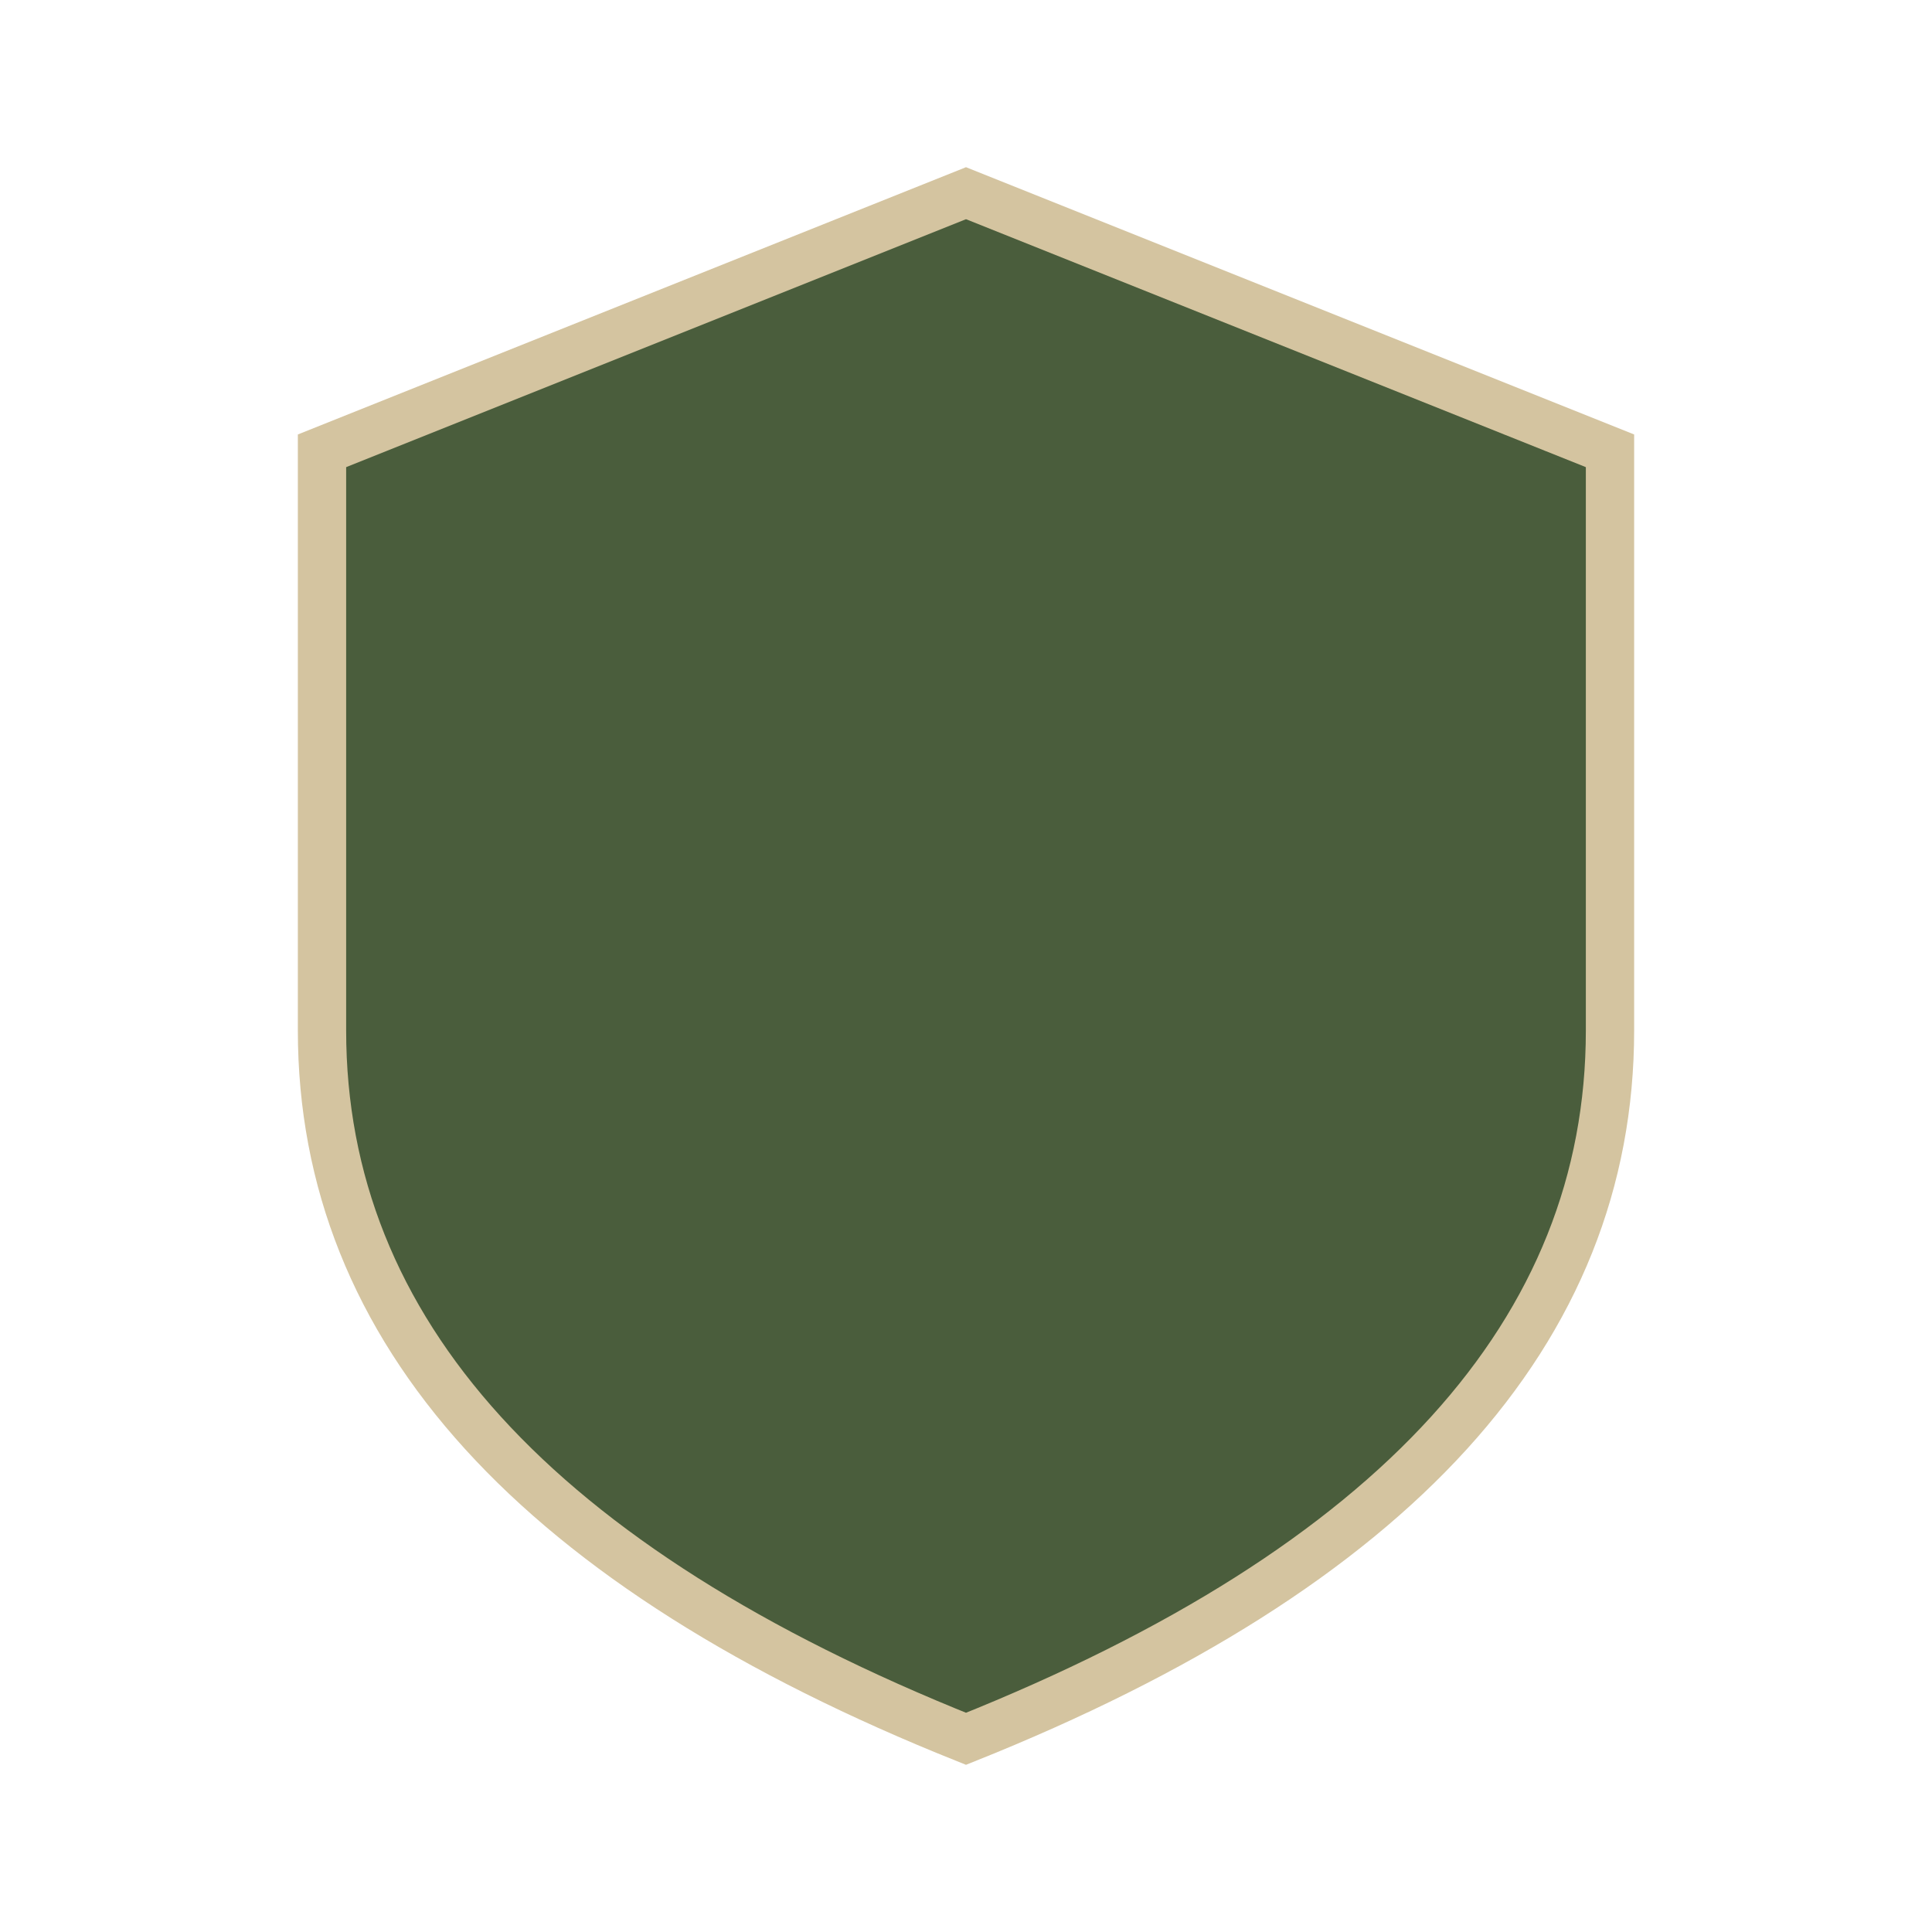
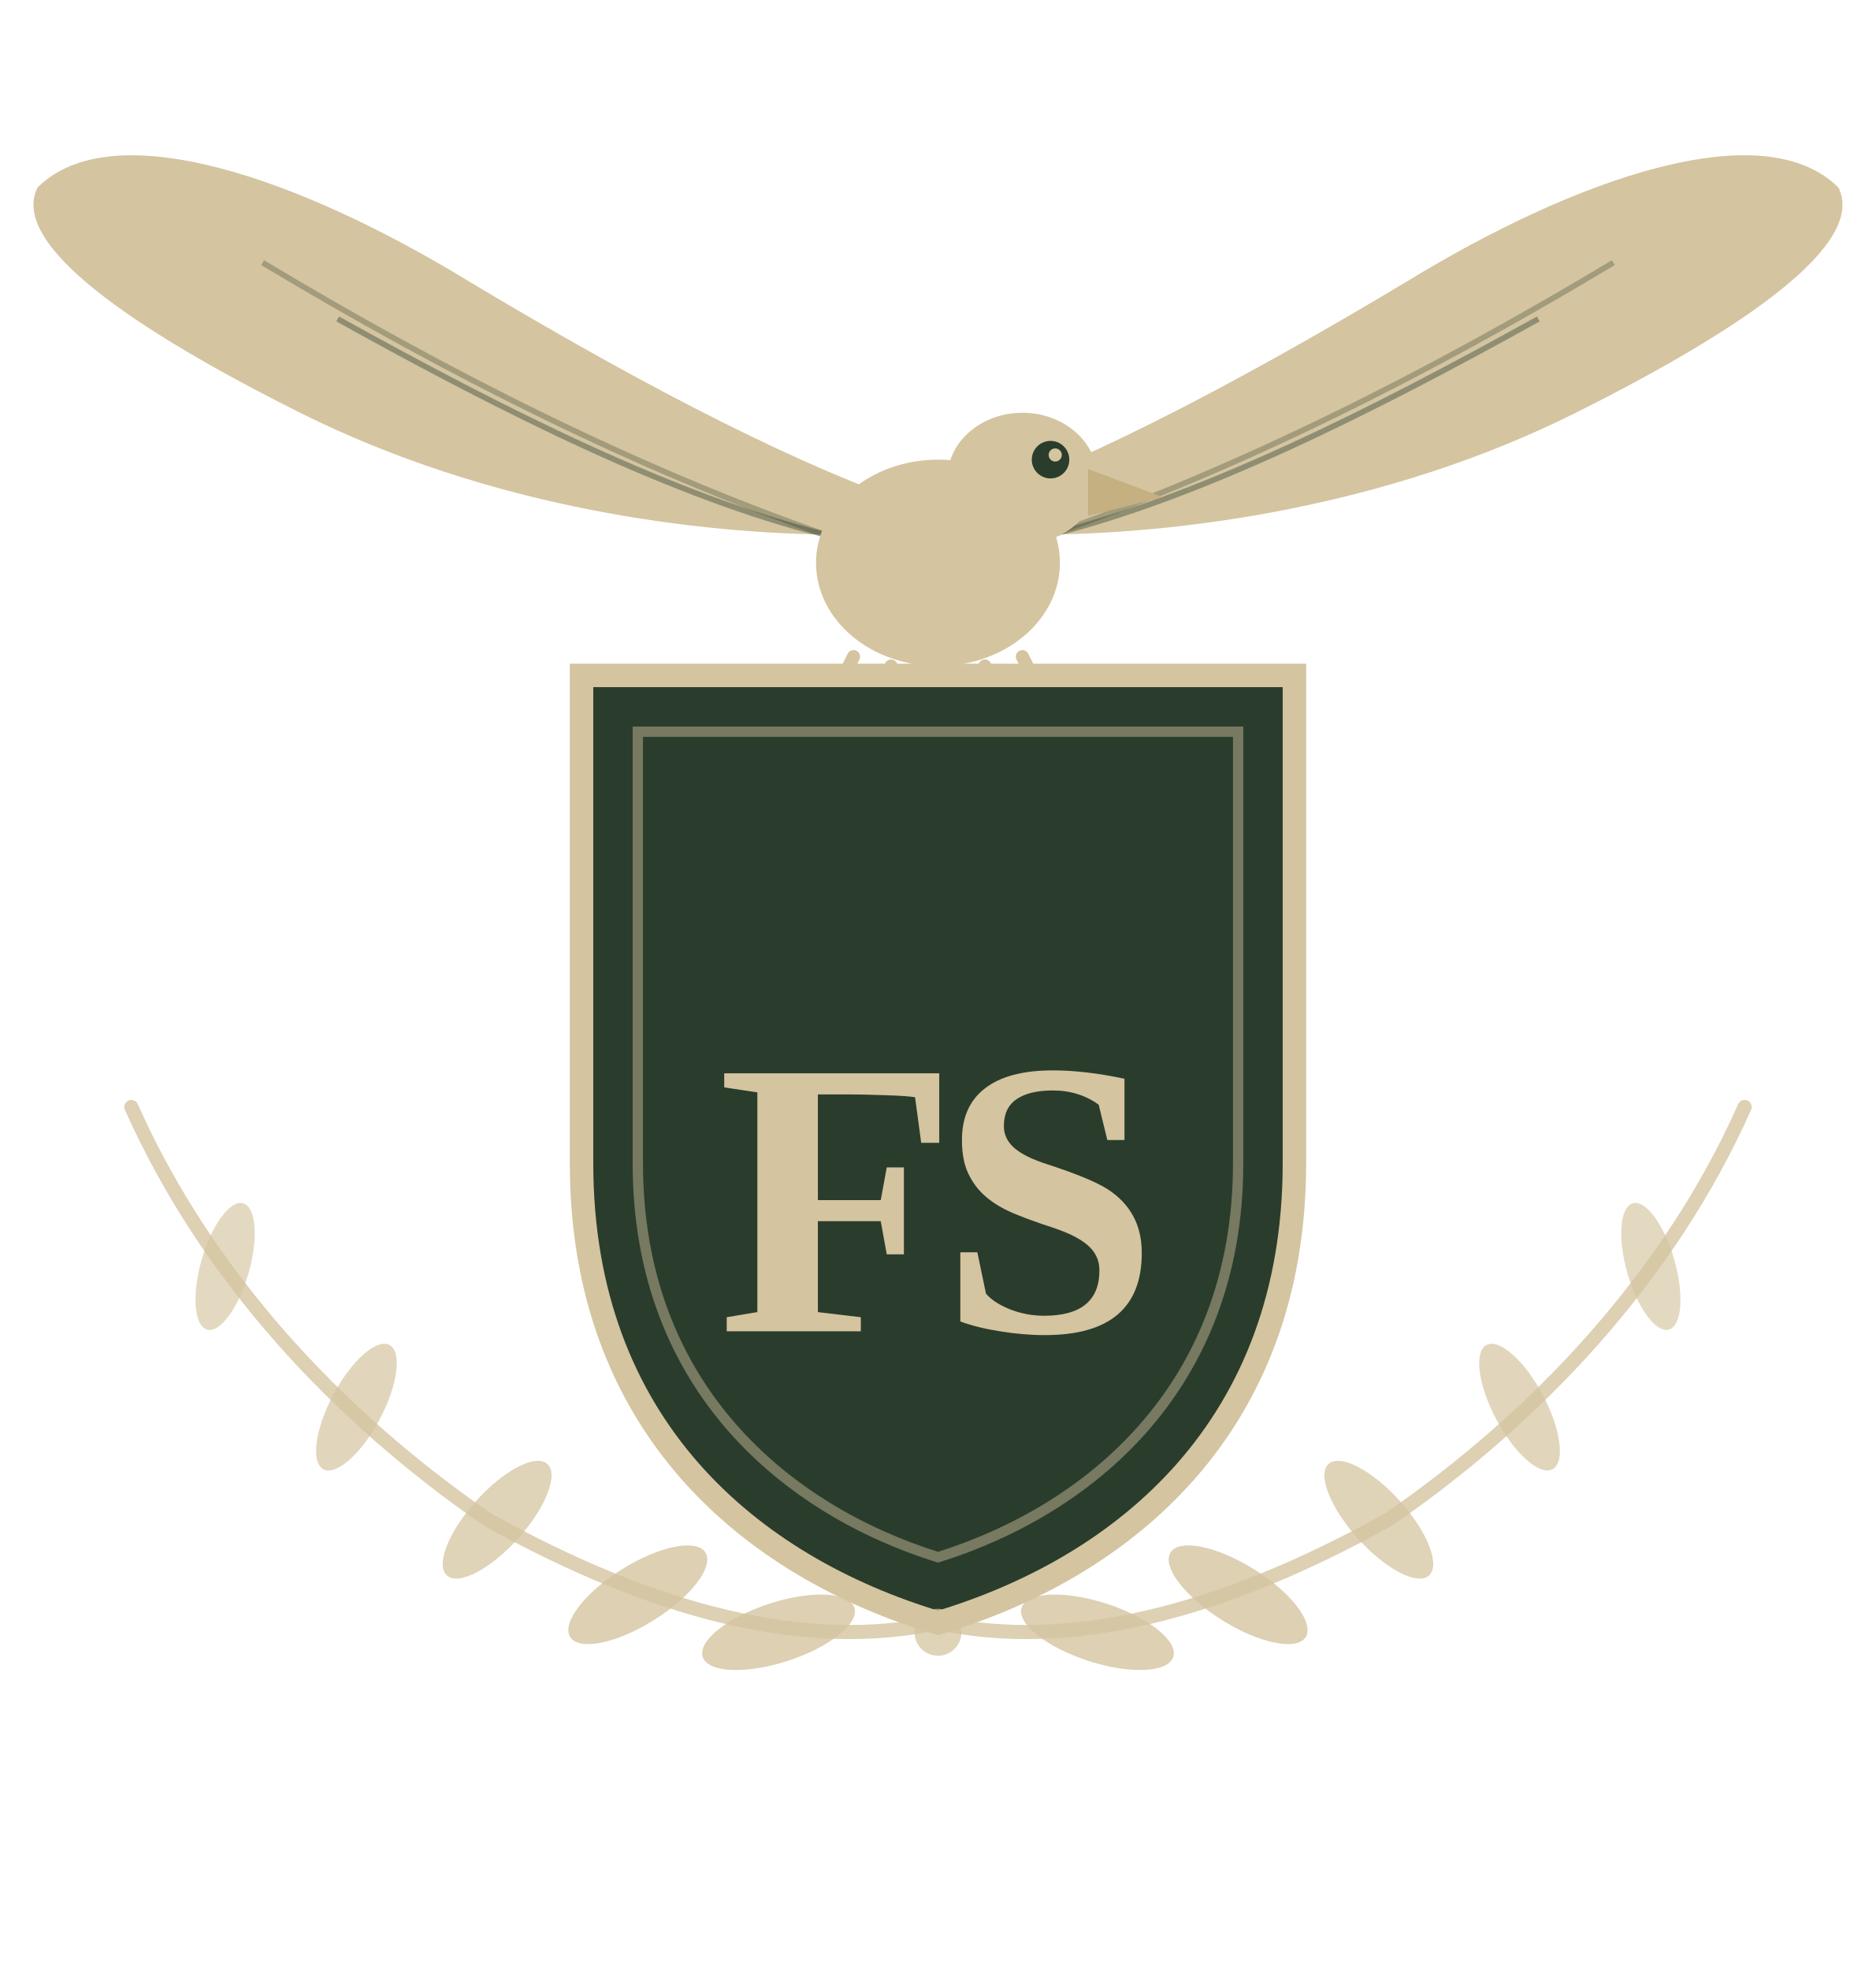
- <svg xmlns="http://www.w3.org/2000/svg" viewBox="0 0 60 60">
-   <path d="M30 6 L50 14 L50 32 Q50 46 30 54 Q10 46 10 32 L10 14 Z" fill="#4A5D3C" stroke="#D4C4A0" stroke-width="1.5" />
+ <svg xmlns="http://www.w3.org/2000/svg" viewBox="0 0 200 210">
+   <path d="M 98,54 C 86,50 70,42 50,30 C 32,19 12,12 4,20 C 1,26 14,35 32,44 C 52,54 74,57 90,57" fill="#D4C4A0" />
+   <path d="M 102,54 C 114,50 130,42 150,30 C 168,19 188,12 196,20 C 199,26 186,35 168,44 C 148,54 126,57 110,57" fill="#D4C4A0" />
+   <path d="M 88,57 C 72,53 54,44 36,34" stroke="#2A3D2C" stroke-width="0.6" fill="none" opacity="0.4" />
+   <path d="M 88,57 C 68,50 48,40 28,28" stroke="#2A3D2C" stroke-width="0.6" fill="none" opacity="0.3" />
+   <path d="M 112,57 C 128,53 146,44 164,34" stroke="#2A3D2C" stroke-width="0.6" fill="none" opacity="0.4" />
+   <path d="M 112,57 C 132,50 152,40 172,28" stroke="#2A3D2C" stroke-width="0.6" fill="none" opacity="0.3" />
+   <ellipse cx="100" cy="60" rx="13" ry="11" fill="#D4C4A0" />
+   <ellipse cx="109" cy="51" rx="8" ry="7" fill="#D4C4A0" />
+   <path d="M 116,50 L 124,53 L 116,55 Z" fill="#C4B080" />
+   <circle cx="112" cy="49" r="2" fill="#2A3D2C" />
+   <circle cx="112.5" cy="48.5" r="0.7" fill="#D4C4A0" />
+   <path d="M 91,70 L 88,76 M 95,71 L 93,77 M 100,71 L 100,77 M 105,71 L 107,77 M 109,70 L 112,76" stroke="#D4C4A0" stroke-width="1.4" stroke-linecap="round" />
+   <path d="M 62,72 L 138,72 L 138,124 C 138,152 120,167 100,173 C 80,167 62,152 62,124 Z" fill="#2A3D2C" stroke="#D4C4A0" stroke-width="2.5" />
+   <path d="M 68,78 L 132,78 L 132,124 C 132,148 116,161 100,166 C 84,161 68,148 68,124 Z" fill="none" stroke="#D4C4A0" stroke-width="1.1" opacity="0.45" />
+   <text x="100" y="130" font-family="Georgia,'Times New Roman',serif" font-size="42" fill="#D4C4A0" text-anchor="middle" dominant-baseline="middle" font-weight="bold" letter-spacing="-2">FS</text>
+   <path d="M 100,173 C 86,176 70,172 52,162 C 36,151 22,136 14,118" stroke="#D4C4A0" stroke-width="1.5" fill="none" stroke-linecap="round" opacity="0.8" />
+   <ellipse cx="83" cy="174" rx="8.5" ry="3.2" transform="rotate(-18 83 174)" fill="#D4C4A0" opacity="0.8" />
+   <ellipse cx="68" cy="170" rx="8.5" ry="3.2" transform="rotate(-32 68 170)" fill="#D4C4A0" opacity="0.8" />
+   <ellipse cx="53" cy="162" rx="8" ry="3" transform="rotate(-48 53 162)" fill="#D4C4A0" opacity="0.75" />
+   <ellipse cx="38" cy="150" rx="7.5" ry="2.8" transform="rotate(-62 38 150)" fill="#D4C4A0" opacity="0.7" />
+   <ellipse cx="24" cy="135" rx="7" ry="2.6" transform="rotate(-74 24 135)" fill="#D4C4A0" opacity="0.65" />
+   <path d="M 100,173 C 114,176 130,172 148,162 C 164,151 178,136 186,118" stroke="#D4C4A0" stroke-width="1.5" fill="none" stroke-linecap="round" opacity="0.8" />
+   <ellipse cx="117" cy="174" rx="8.5" ry="3.2" transform="rotate(18 117 174)" fill="#D4C4A0" opacity="0.8" />
+   <ellipse cx="132" cy="170" rx="8.5" ry="3.2" transform="rotate(32 132 170)" fill="#D4C4A0" opacity="0.8" />
+   <ellipse cx="147" cy="162" rx="8" ry="3" transform="rotate(48 147 162)" fill="#D4C4A0" opacity="0.75" />
+   <ellipse cx="162" cy="150" rx="7.5" ry="2.8" transform="rotate(62 162 150)" fill="#D4C4A0" opacity="0.7" />
+   <ellipse cx="176" cy="135" rx="7" ry="2.6" transform="rotate(74 176 135)" fill="#D4C4A0" opacity="0.65" />
+   <circle cx="100" cy="174" r="2.5" fill="#D4C4A0" opacity="0.75" />
</svg>
